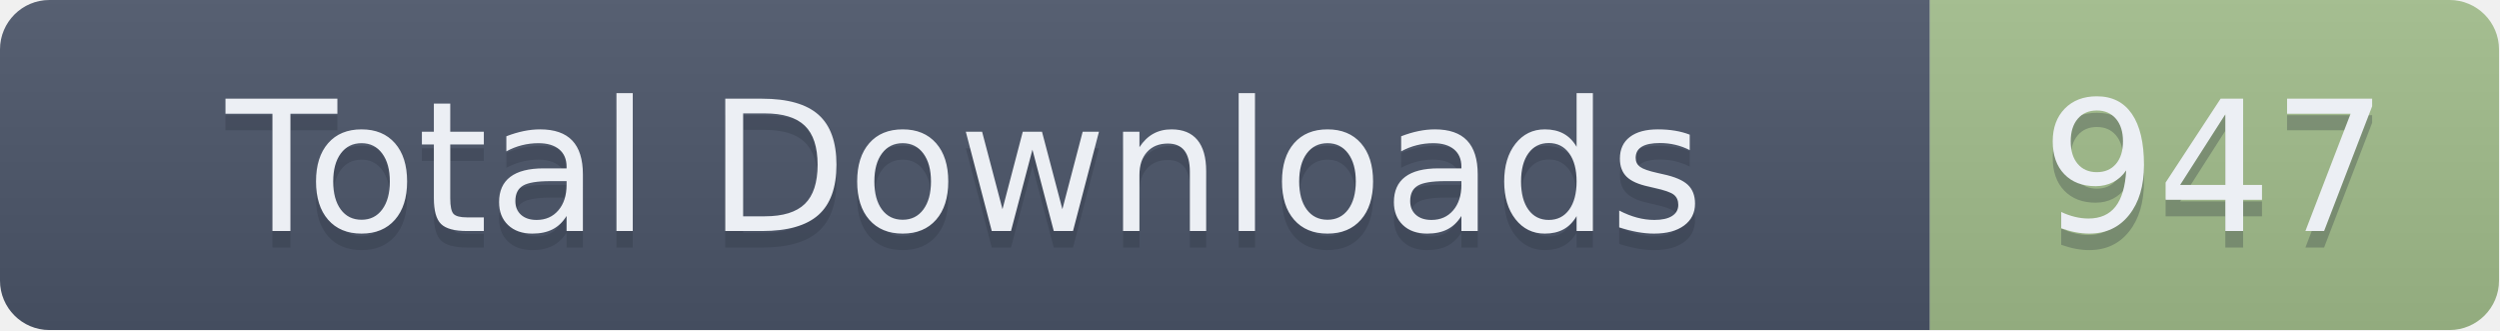
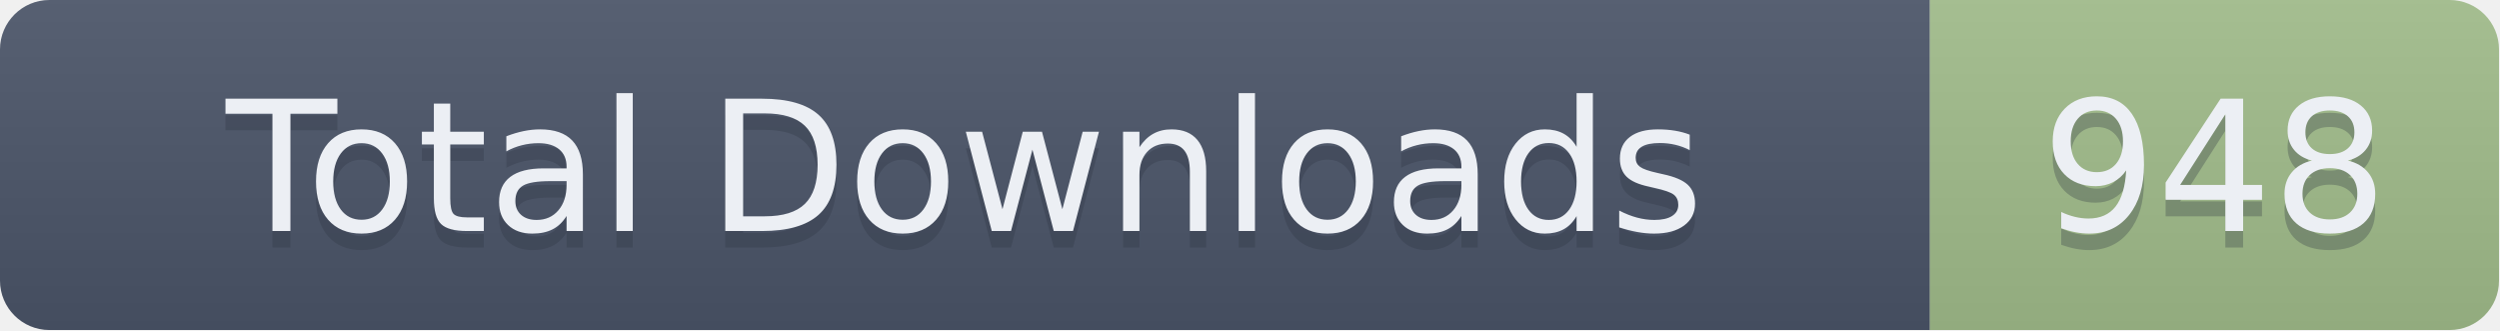
- <svg xmlns="http://www.w3.org/2000/svg" width="151.5" height="20" role="img" aria-label="Total Downloads: 947">
+ <svg xmlns="http://www.w3.org/2000/svg" width="151.5" height="20" role="img" aria-label="Total Downloads: 948">
  <linearGradient id="s" x2="0" y2="100%">
    <stop offset="0" stop-color="#bbb" stop-opacity=".1" />
    <stop offset="1" stop-opacity=".1" />
  </linearGradient>
  <clipPath id="r">
    <rect width="151.5" height="20" rx="3" fill="#fff" />
  </clipPath>
  <g clip-path="url(#r)">
    <rect width="117" height="20" fill="#4C566A" />
    <rect x="117" width="34.5" height="20" fill="#A3BE8C" />
    <rect width="151.5" height="20" fill="url(#s)" />
  </g>
  <g fill="#ECEFF4" text-anchor="middle" font-family="Verdana,Geneva,DejaVu Sans,sans-serif" text-rendering="geometricPrecision" font-size="110">
    <text aria-hidden="true" x="585" y="150" fill="#2E3440" fill-opacity=".3" transform="scale(.1)" textLength="1070">Total Downloads</text>
    <text x="585" y="140" transform="scale(.1)" textLength="1070">Total Downloads</text>
-     <text aria-hidden="true" x="1342.5" y="150" fill="#2E3440" fill-opacity=".3" transform="scale(.1)" textLength="245">947</text>
-     <text x="1342.5" y="140" transform="scale(.1)" textLength="245">947</text>
+     <text aria-hidden="true" x="1342.5" y="150" fill="#2E3440" fill-opacity=".3" transform="scale(.1)" textLength="245">948</text>
+     <text x="1342.5" y="140" transform="scale(.1)" textLength="245">948</text>
  </g>
</svg>
